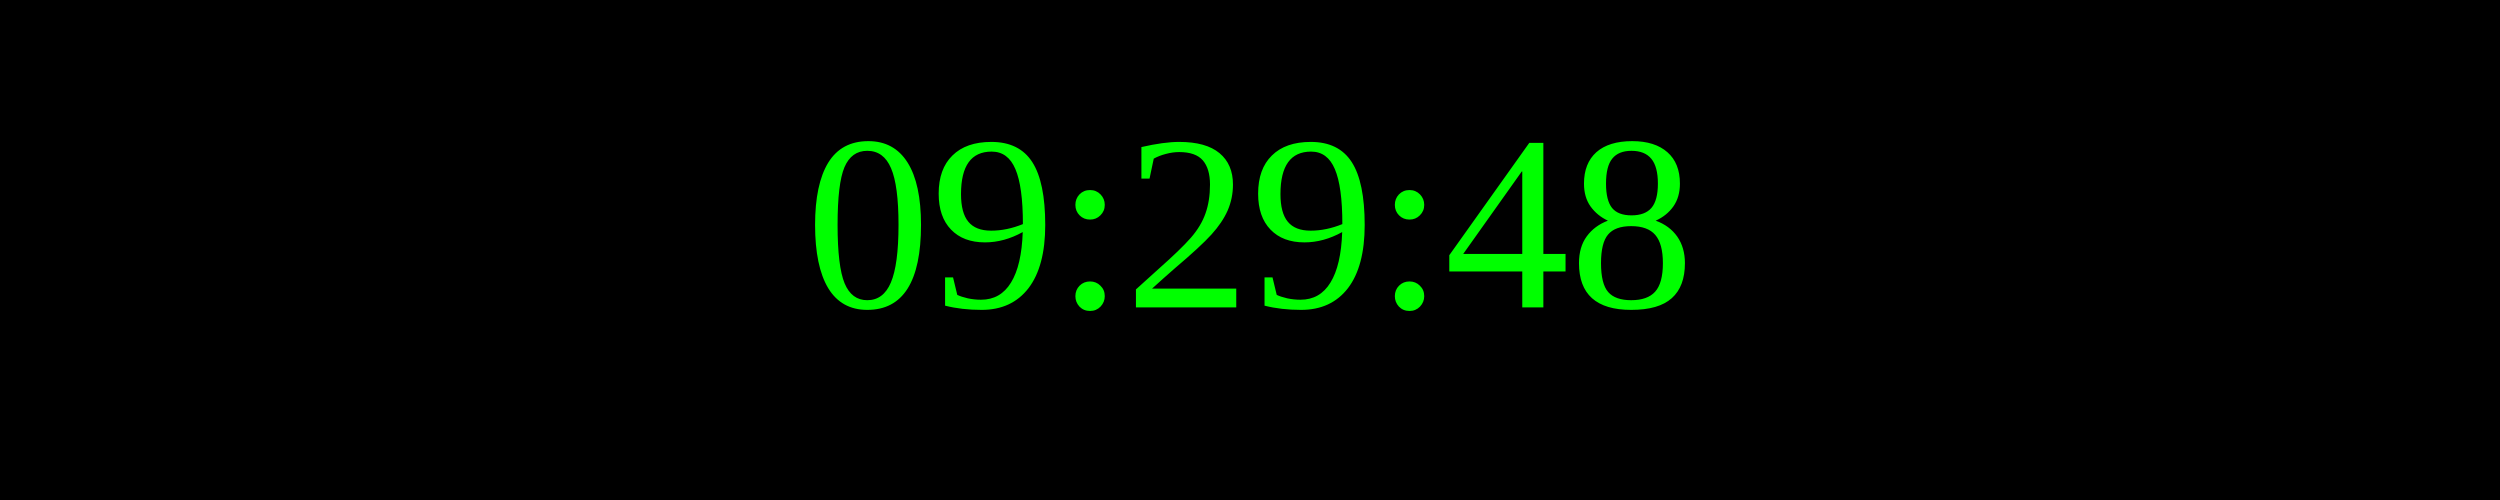
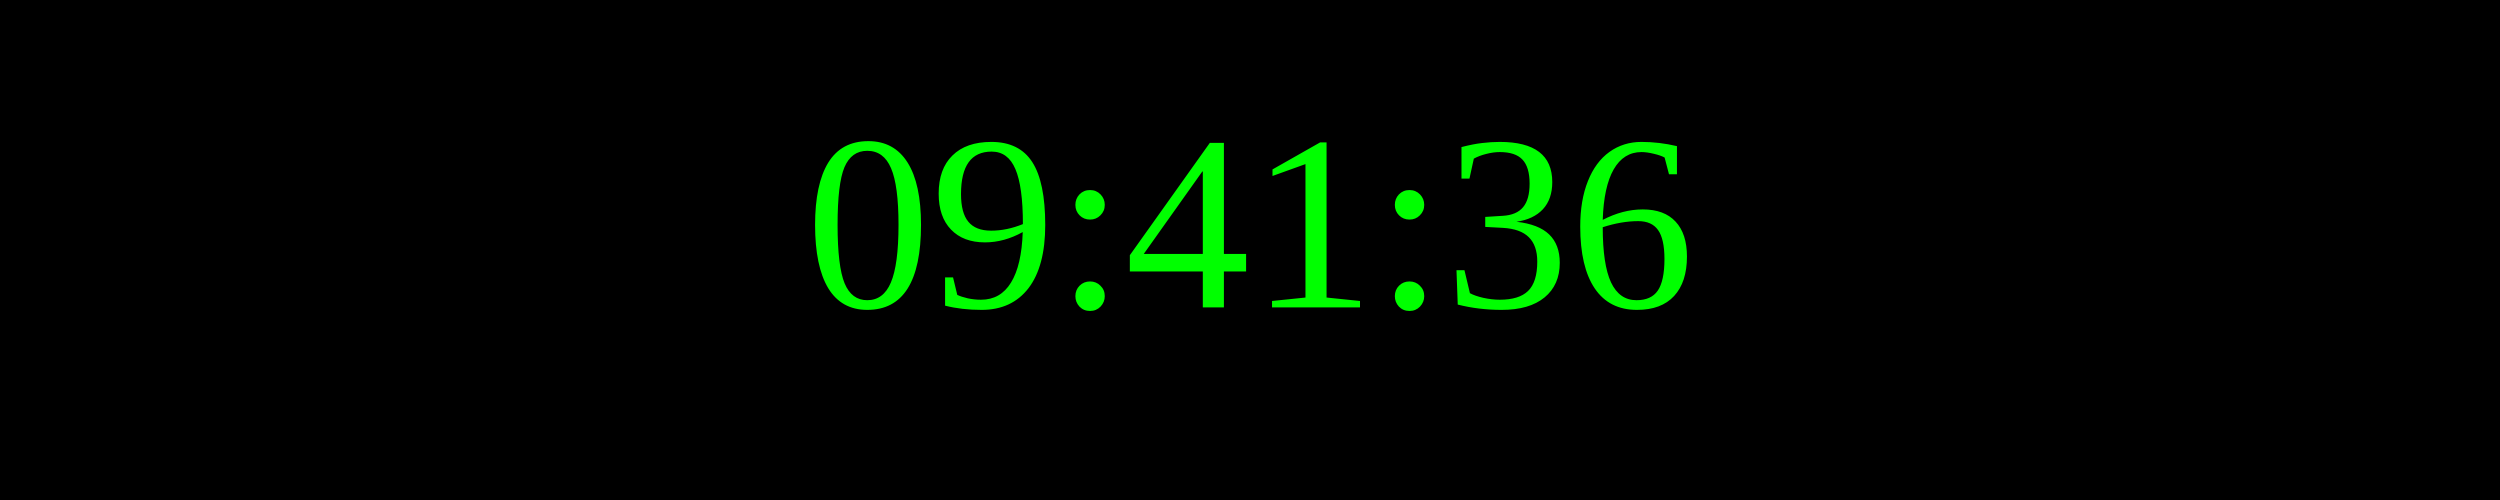
<svg xmlns="http://www.w3.org/2000/svg" width="250" height="50">
  <rect width="100%" height="100%" fill="black" />
  <text x="50%" y="50%" font-size="25" fill="lime" text-anchor="middle" dominant-baseline="middle">
- 09:29:48
+ 09:41:36
</text>
</svg>
